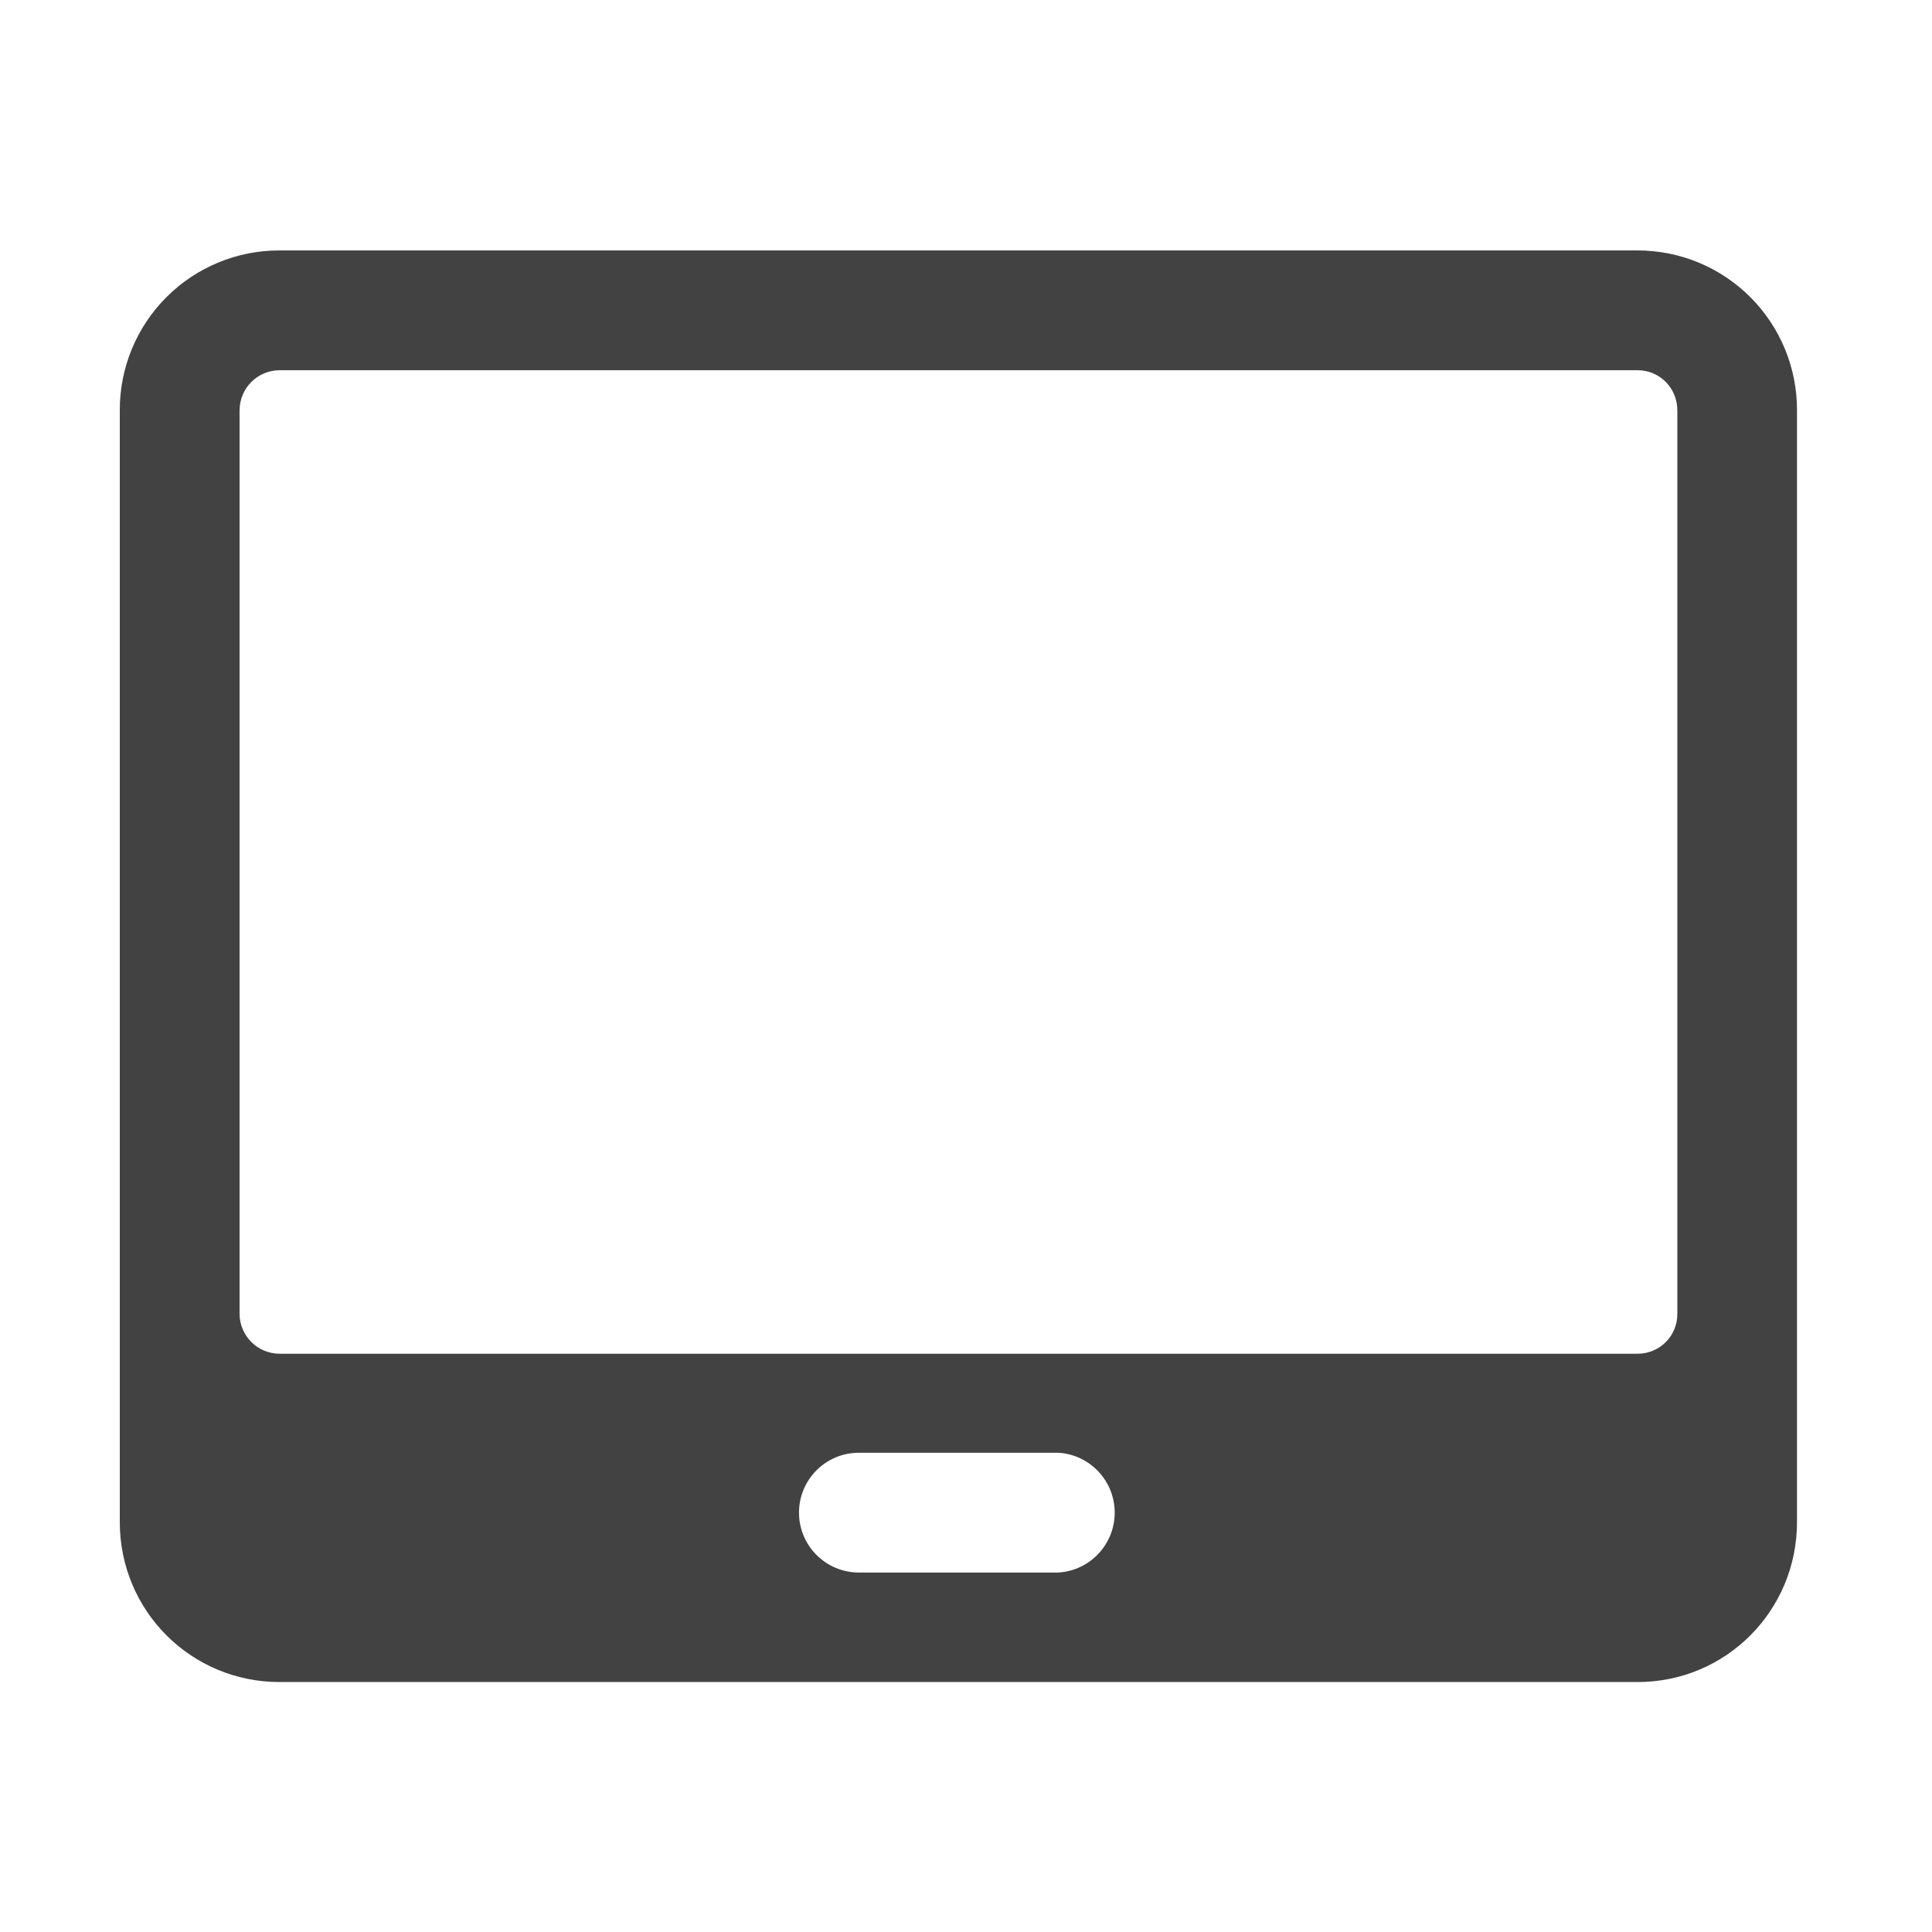
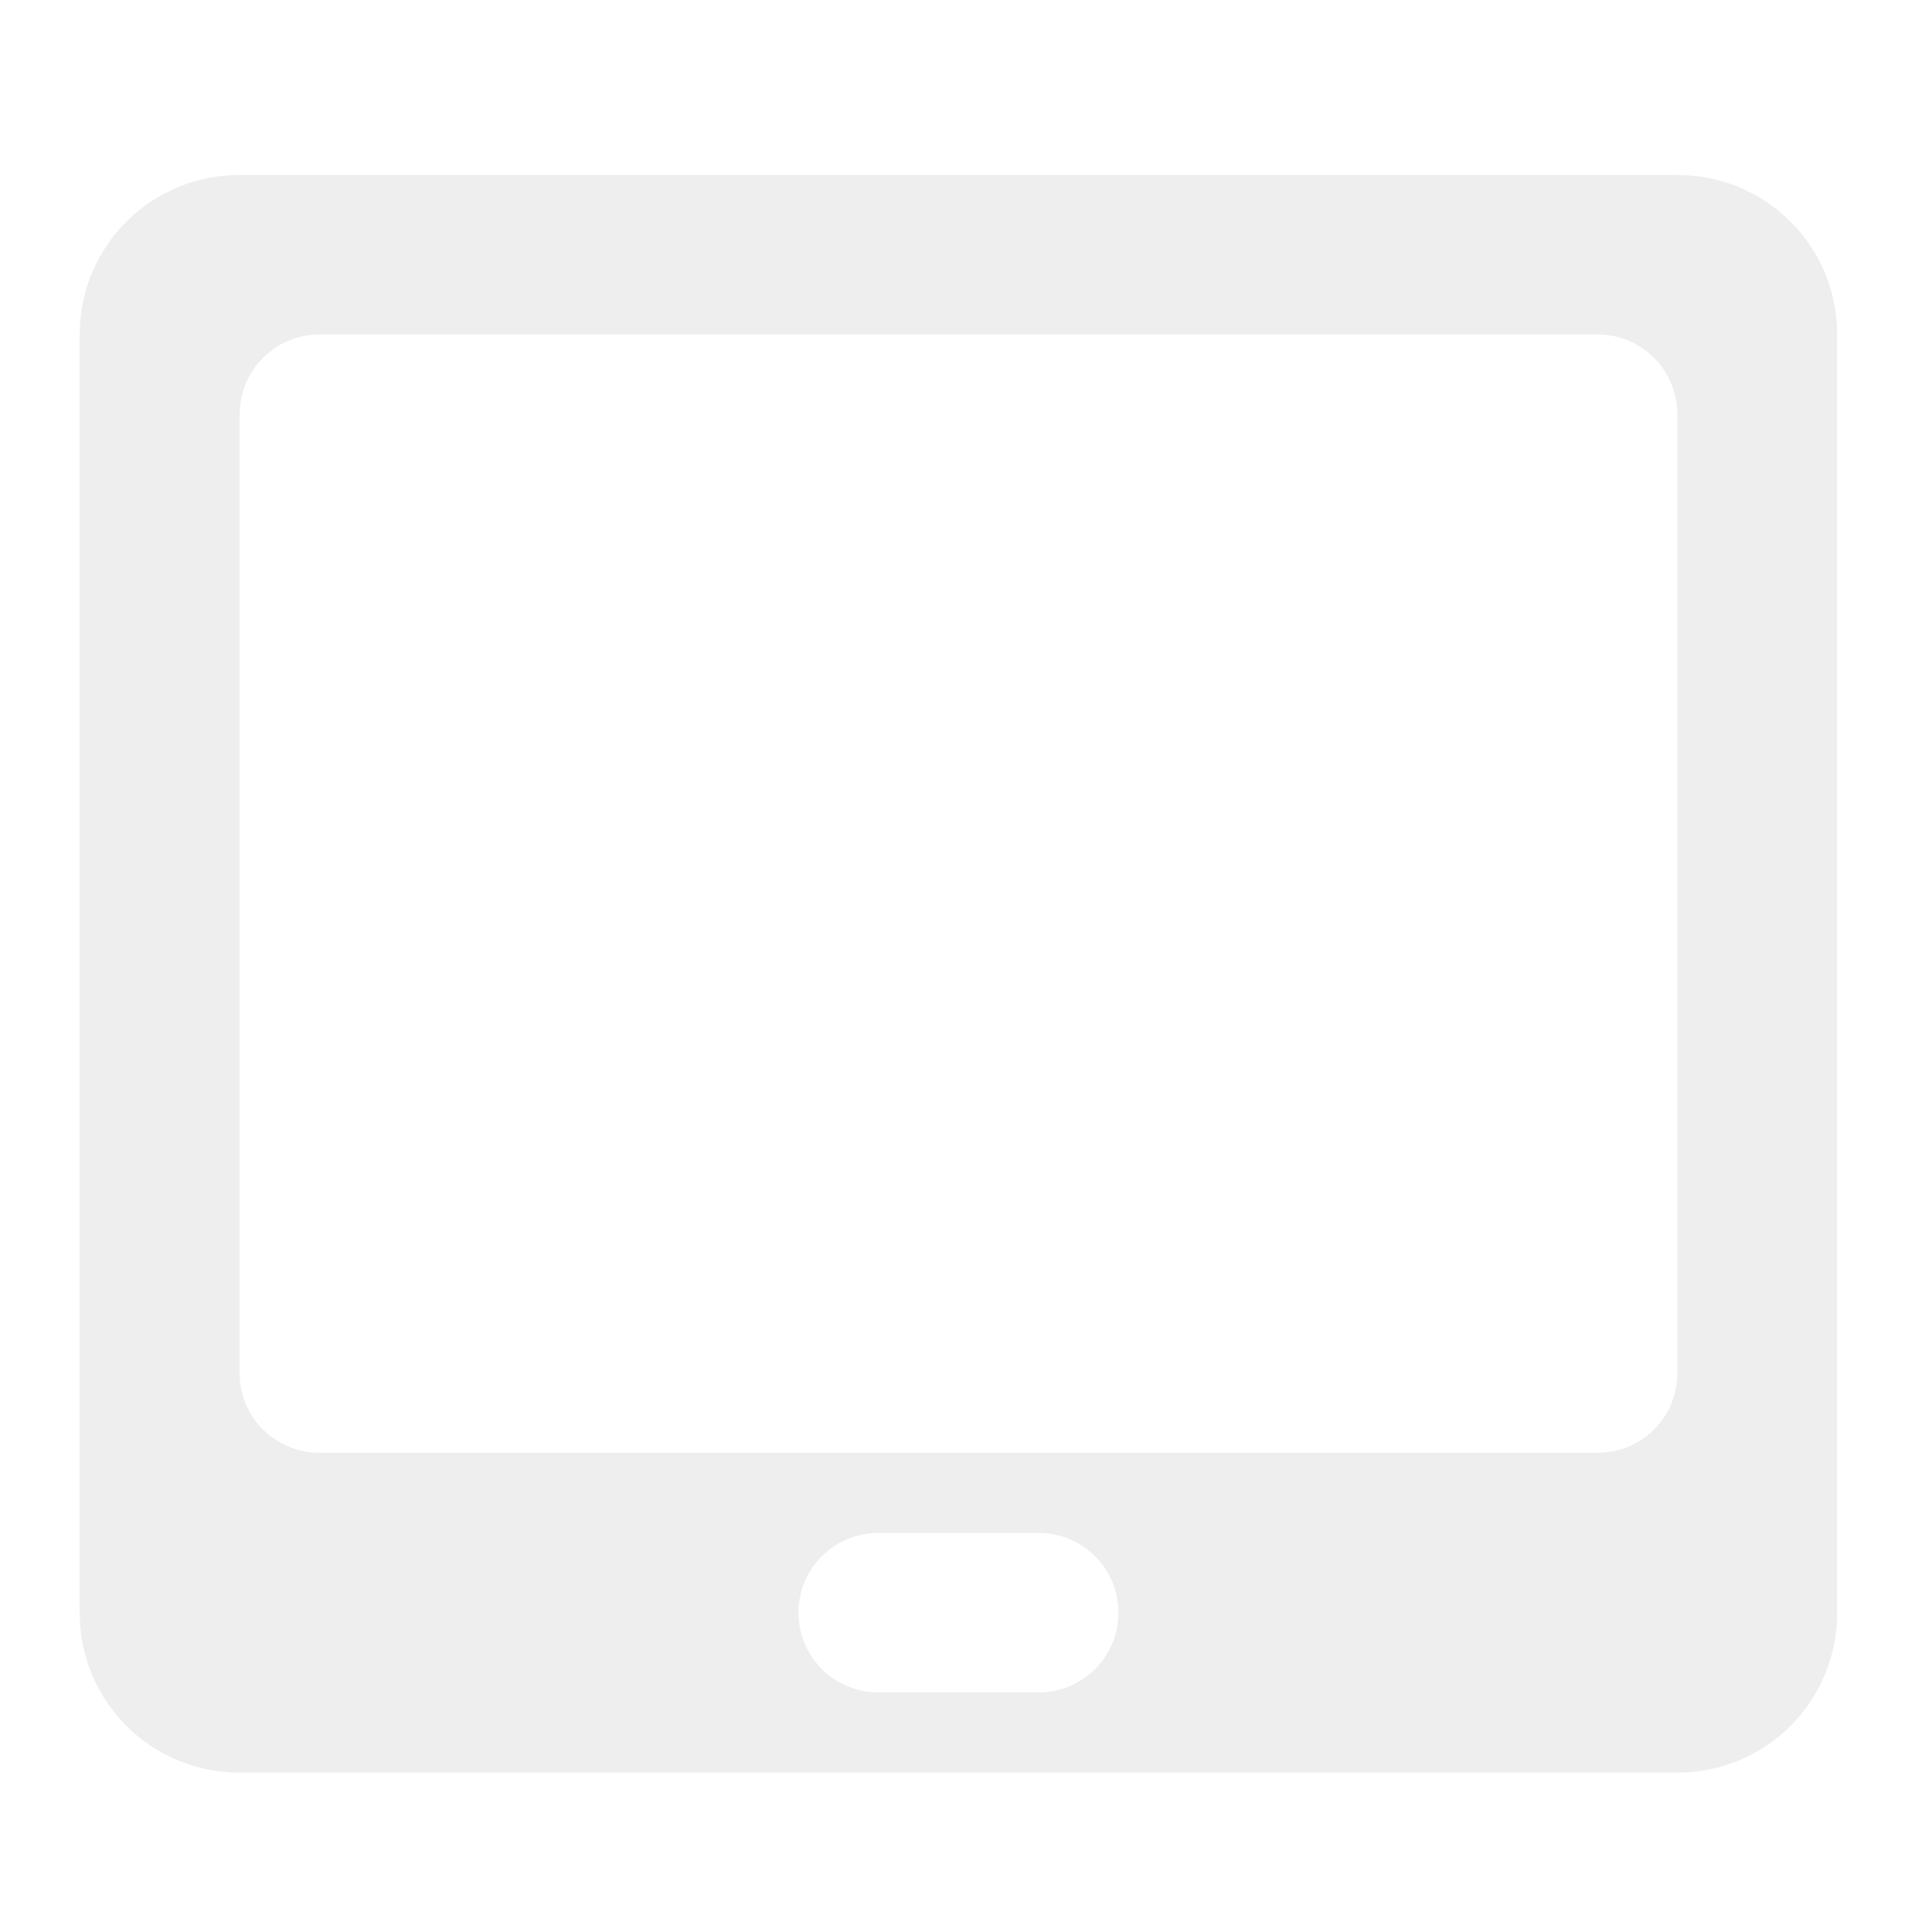
- <svg xmlns="http://www.w3.org/2000/svg" width="16" height="16">
-   <path d="M2.316 2.074A1.32 1.32 0 0 0 .992 3.398v9.207c0 .735.59 1.325 1.324 1.325h11.246c.731 0 1.32-.59 1.32-1.325V3.398a1.32 1.32 0 0 0-1.32-1.324zm0 .992h11.246c.184 0 .329.149.329.332v7.48a.328.328 0 0 1-.329.333H2.316a.332.332 0 0 1-.332-.332v-7.48c0-.184.149-.333.332-.333zm4.797 8.965h1.653a.497.497 0 0 1 0 .992H7.113a.495.495 0 1 1 0-.992zm0 0" fill="#424242" />
+ <svg xmlns="http://www.w3.org/2000/svg" width="16px" height="16px" viewBox="0 0 16 16" version="1.1">
+   <g id="surface1">
+     <path style=" stroke:none;fill-rule:nonzero;fill:rgb(93.333%,93.333%,93.333%);fill-opacity:1;" d="M 1.984 1.449 C 1.25 1.449 0.66 2.039 0.66 2.77 L 0.66 13.355 C 0.66 14.09 1.25 14.68 1.984 14.68 L 13.891 14.68 C 14.625 14.68 15.215 14.09 15.215 13.355 L 15.215 2.77 C 15.215 2.039 14.625 1.449 13.891 1.449 Z M 2.645 2.77 L 13.23 2.77 C 13.598 2.77 13.891 3.066 13.891 3.434 L 13.891 11.371 C 13.891 11.738 13.598 12.031 13.23 12.031 L 2.645 12.031 C 2.281 12.031 1.984 11.738 1.984 11.371 L 1.984 3.434 C 1.984 3.066 2.281 2.77 2.645 2.77 Z M 7.277 12.695 L 8.602 12.695 C 8.965 12.695 9.262 12.988 9.262 13.355 C 9.262 13.723 8.965 14.016 8.602 14.016 L 7.277 14.016 C 6.91 14.016 6.613 13.723 6.613 13.355 C 6.613 12.988 6.91 12.695 7.277 12.695 Z M 7.277 12.695 " />
+   </g>
</svg>
